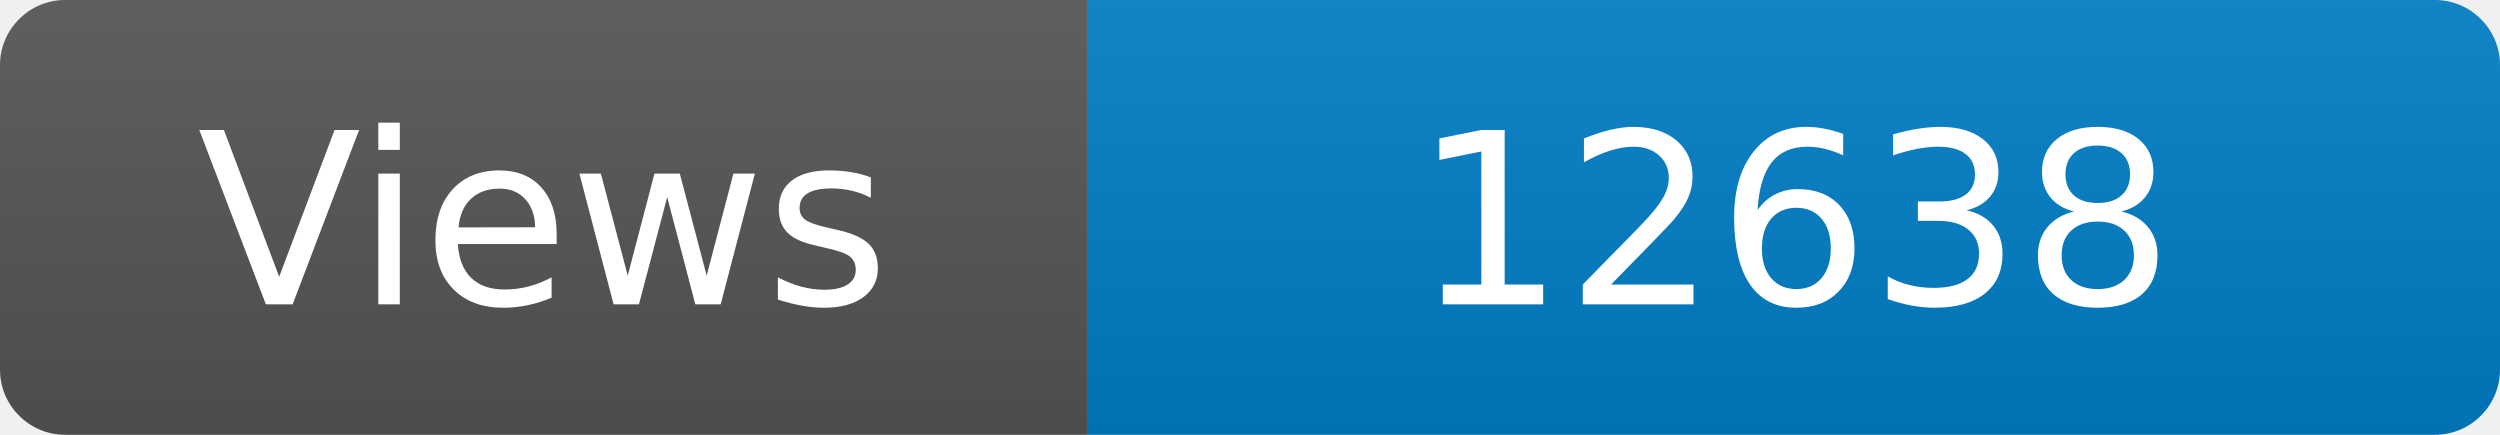
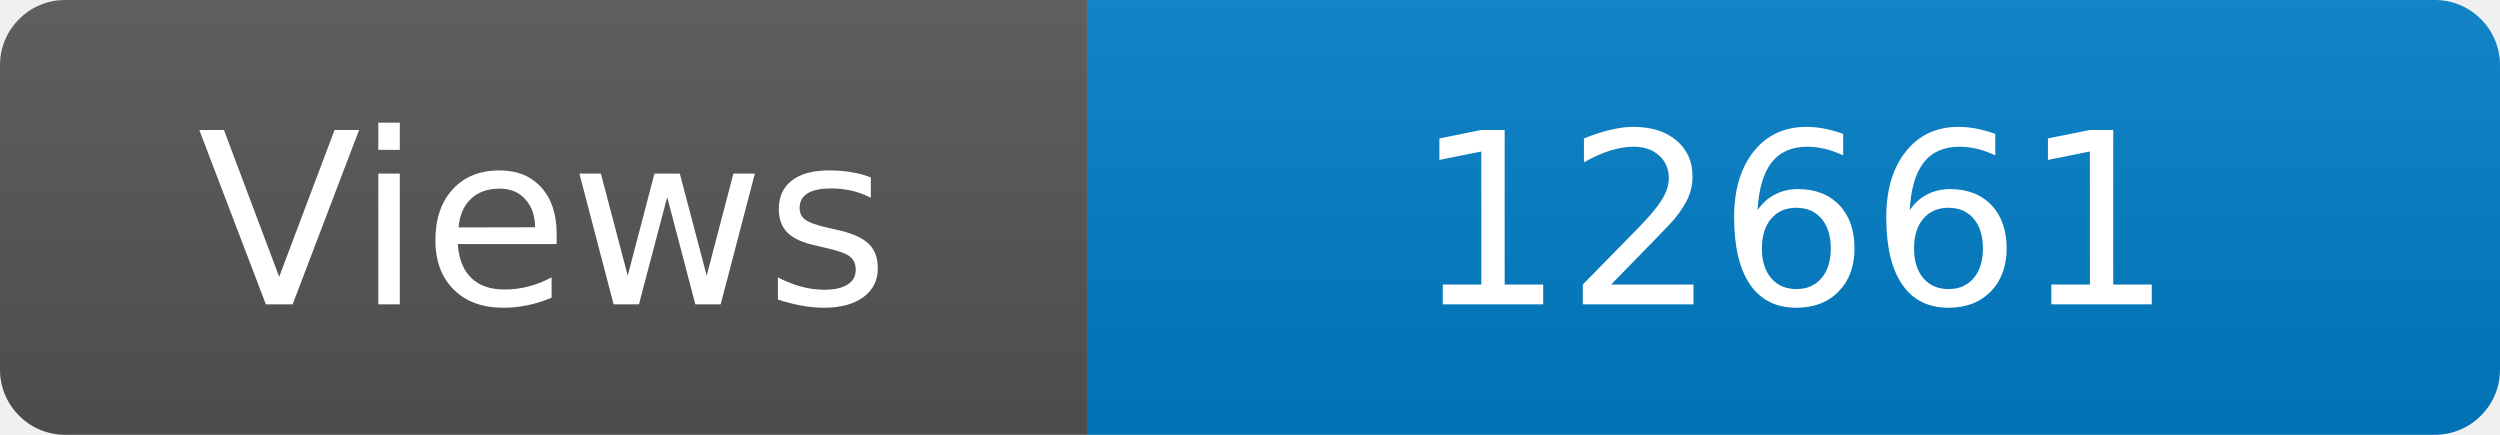
<svg xmlns="http://www.w3.org/2000/svg" width="115" height="20" role="img" aria-label="Maintained?: yes">
  <linearGradient id="s" x2="0" y2="100%">
    <stop offset="0" stop-color="#bbb" stop-opacity=".1" />
    <stop offset="1" stop-opacity=".1" />
  </linearGradient>
  <clipPath id="r">
    <rect width="115" height="20" rx="3" fill="#fff" />
  </clipPath>
  <g clip-path="url(#r)">
    <rect width="50" height="20" fill="#555" />
    <rect x="50" width="160" height="20" fill="#007ec6" />
    <rect width="115" height="20" fill="url(#s)" />
  </g>
  <g fill="#fff" text-anchor="middle" font-family="Verdana,Geneva,DejaVu Sans,sans-serif" font-size="110">
    <text x="250" y="140" transform="scale(.1)" fill="#fff">Views</text>
-     <text x="825" y="140" transform="scale(.1)" fill="#fff">12638</text>
+     <text x="825" y="140" transform="scale(.1)" fill="#fff">12661</text>
  </g>
</svg>
